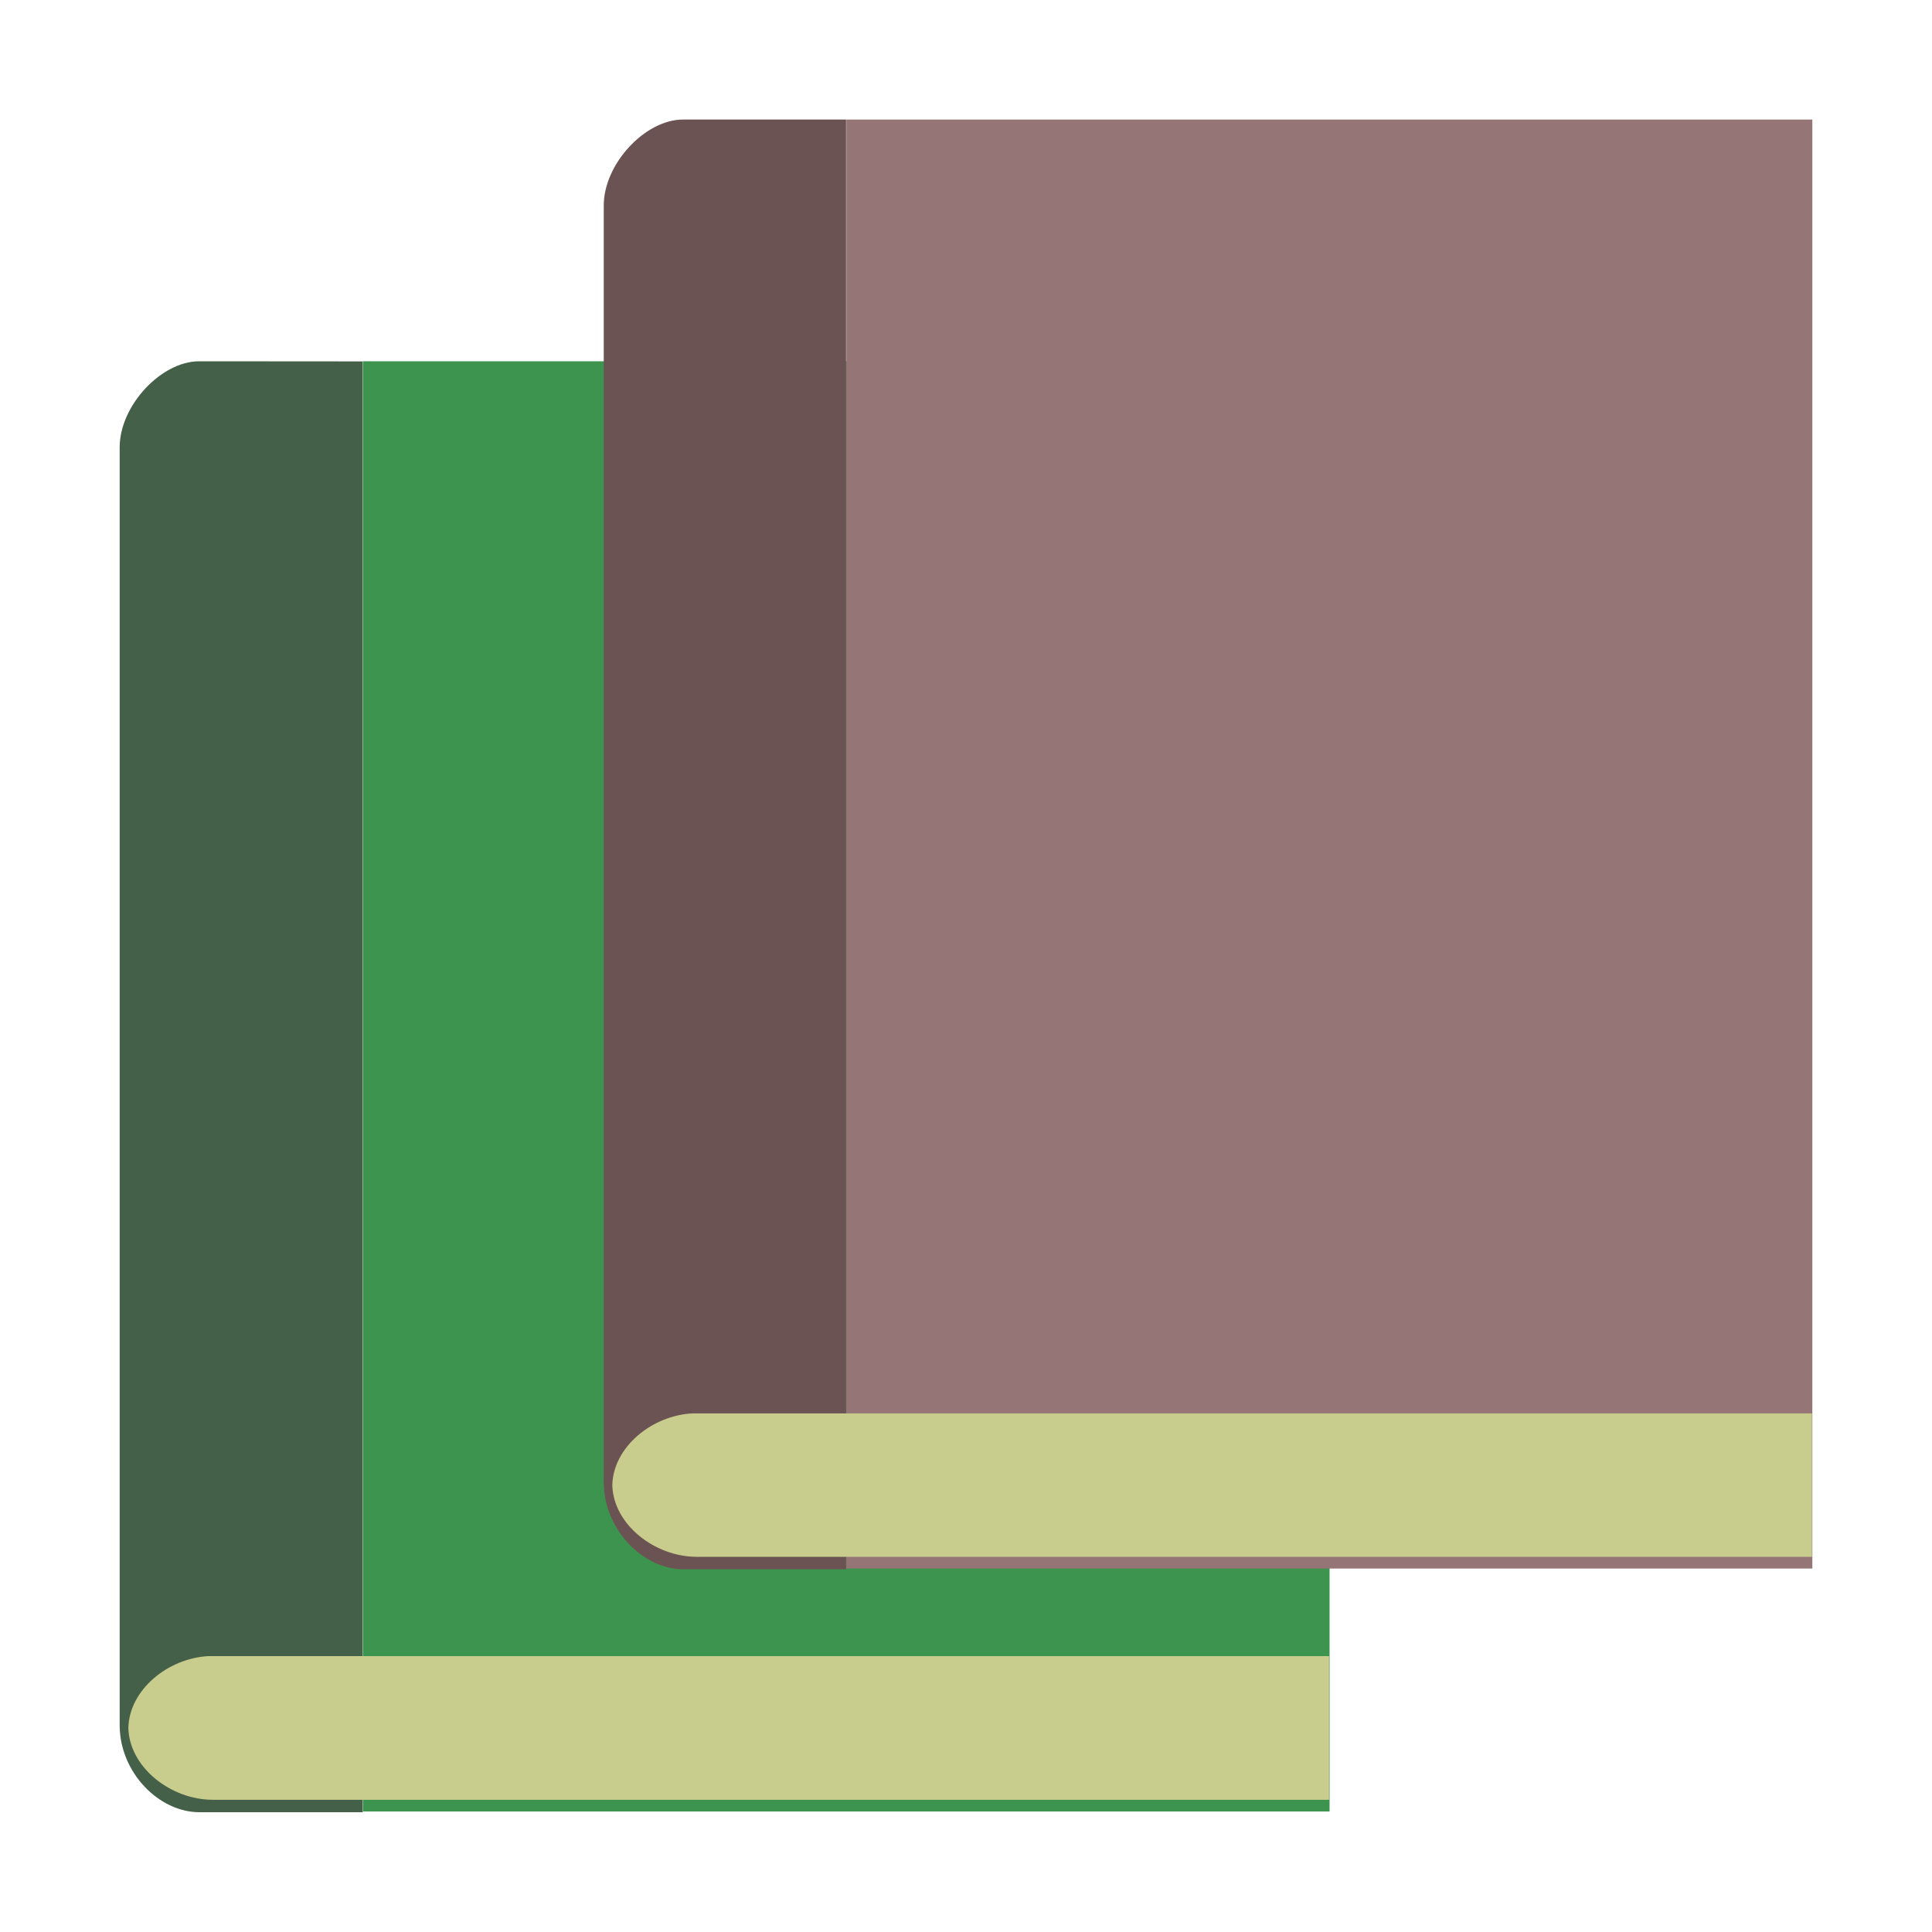
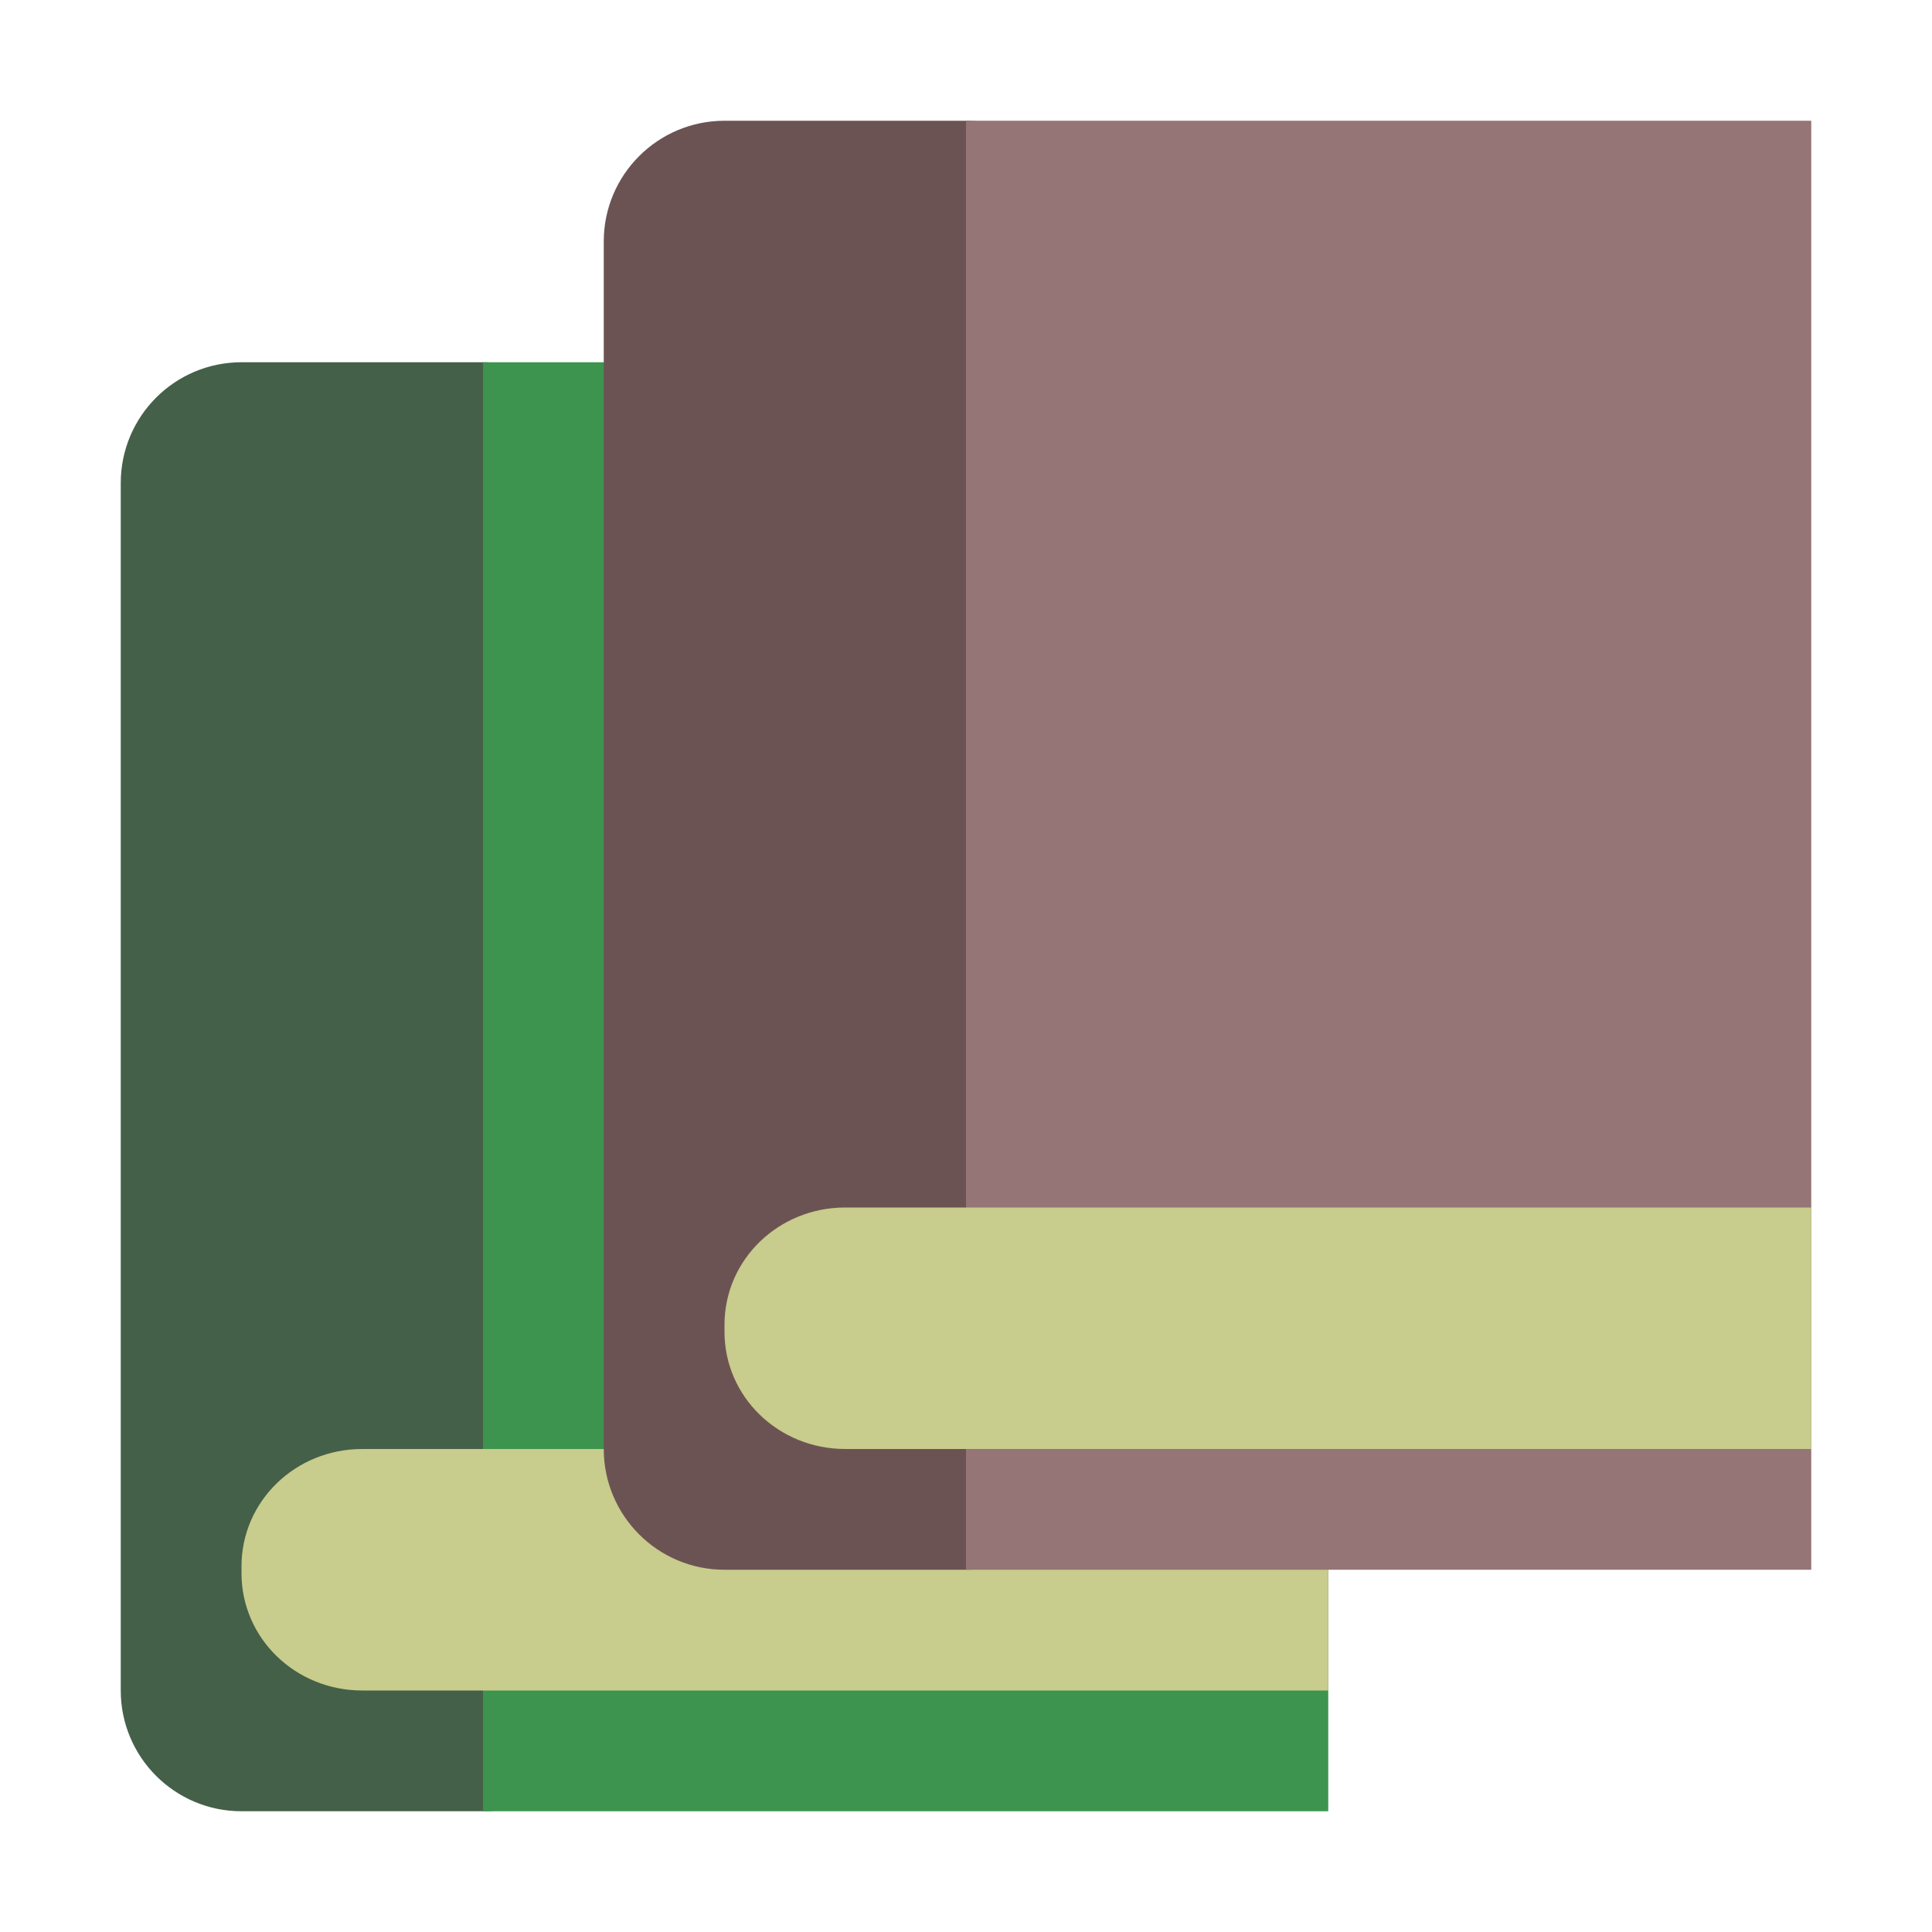
<svg xmlns="http://www.w3.org/2000/svg" width="16" height="16" version="1.1">
-   <path d="m1.649 2.992c-0.314 0-0.658 0.367-0.658 0.713v10.581c0 0.394 0.326 0.722 0.66 0.722h1.353v-12.015z" style="fill:#456048" />
-   <rect x="3.006" y="2.992" width="8.005" height="12.01" style="fill:#3d944e" />
-   <path d="m1.73 13.715c-0.338 0.016-0.658 0.278-0.667 0.592 1.35e-5 7.77e-4 -1.74e-5 0.002 0 0.002-2.75e-5 0.001 1.96e-5 0.002 0 0.004 0.01 0.324 0.351 0.592 0.7 0.592h9.244v-0.592-0.006-0.592h-9.244c-0.011 0-0.022-5.24e-4 -0.033 0z" style="fill:#c8cc8c" />
-   <path d="m5.656 0.99c-0.313 0-0.656 0.367-0.656 0.712v10.572c0 0.393 0.325 0.722 0.658 0.722h1.349v-12.006z" style="fill:#6c5353" />
-   <rect x="7.009" y=".99" width="8" height="12" style="fill:#957575" />
-   <path d="m5.737 11.705c-0.337 0.016-0.657 0.278-0.666 0.591 1.36e-5 7.78e-4 -1.72e-5 0.002 0 0.002-2.74e-5 0.001 1.96e-5 0.002 0 0.004 0.01 0.324 0.351 0.591 0.7 0.591h9.235v-0.591-0.006-0.591h-9.235c-0.011 0-0.022-5.23e-4 -0.033 0z" style="fill:#c8cc8c" />
+   <g transform="translate(-4,2)">
+     <rect style="fill:#456048" width="4" height="12" x="5" y="1" rx="1" ry="1" />
+     <rect style="fill:#3d944e" width="7" height="12" x="8" y="1" />
+     <path style="fill:#c8cc8c" d="M 7,10 C 6.446,10 6,10.433 6,10.971 V 11.029 C 6,11.567 6.446,12 7,12 H 15 V 10 Z" />
+   </g>
+   <rect style="fill:#6c5353" width="4" height="12" x="5" y="1" rx="1" ry="1" />
+   <rect style="fill:#957575" width="7" height="12" x="8" y="1" />
+   <path style="fill:#c8cc8c" d="M 7 10 C 6.446 10 6 10.433 6 10.971 L 6 11.029 C 6 11.567 6.446 12 7 12 L 15 12 L 15 10 L 7 10 z" />
</svg>
